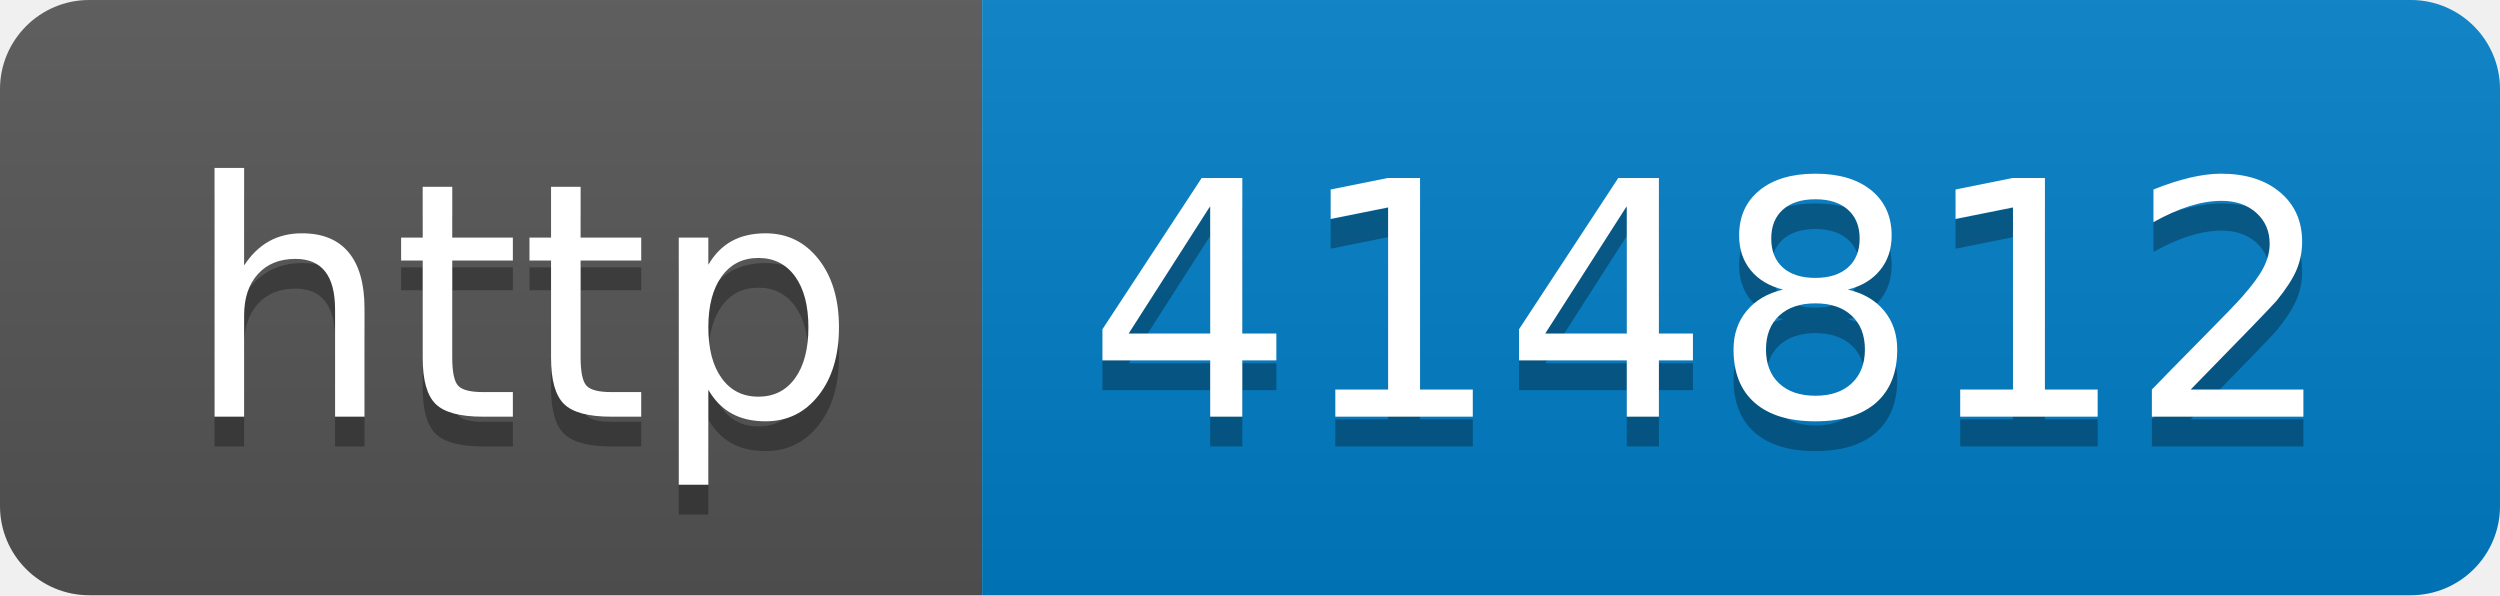
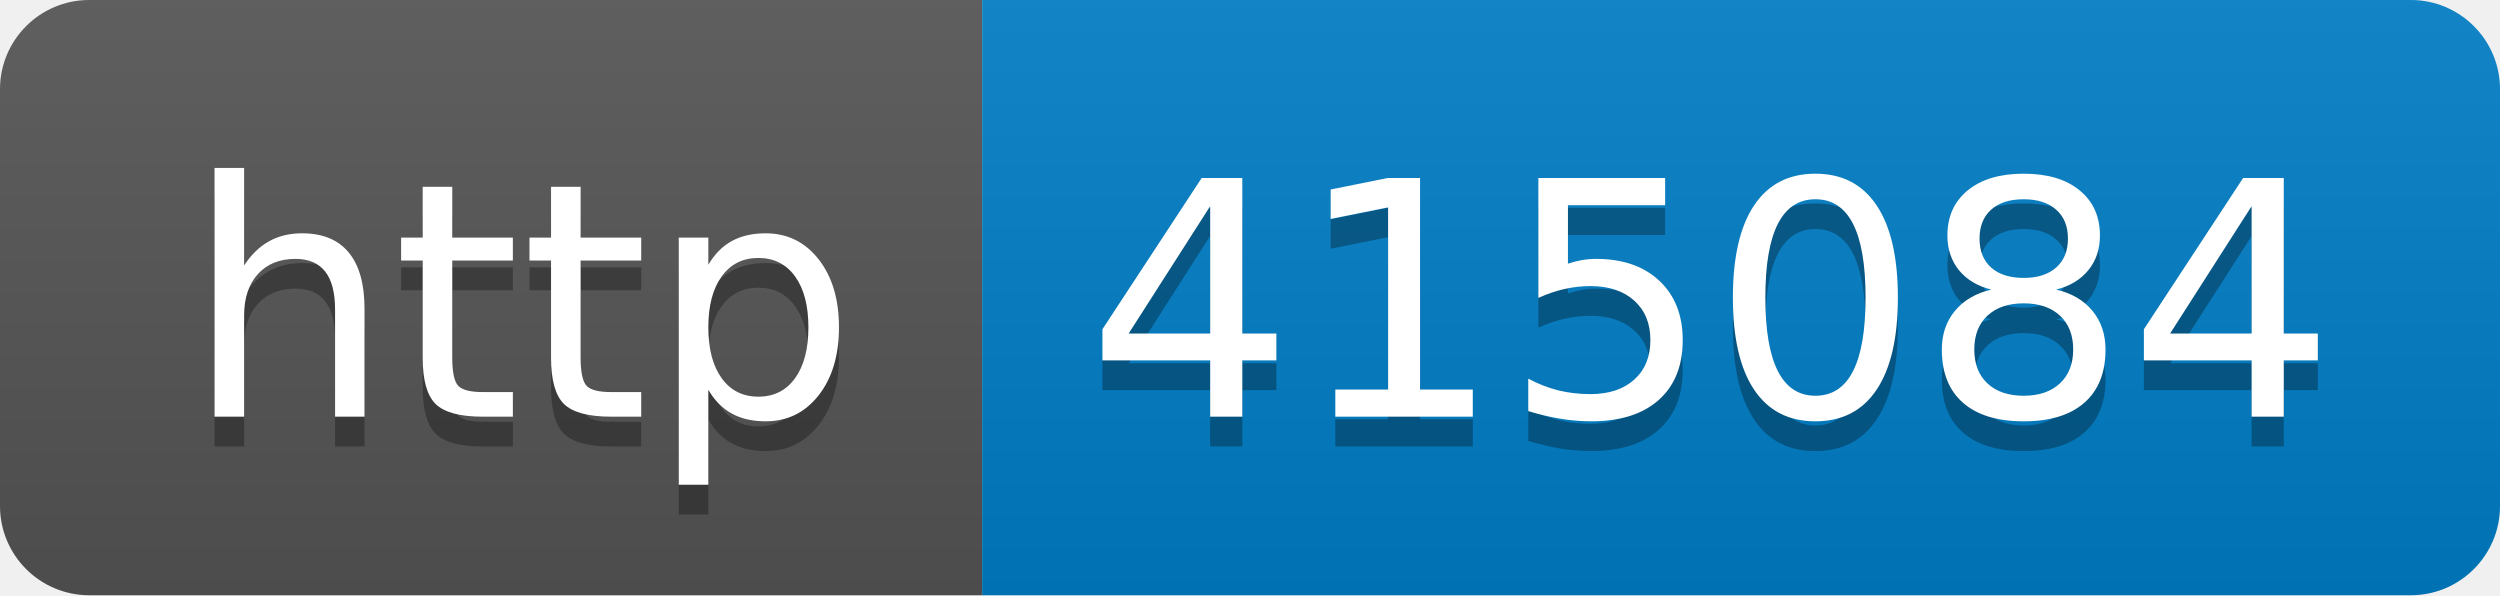
- <svg xmlns="http://www.w3.org/2000/svg" width="84" height="20" role="img" aria-label="http: 414812">
+ <svg xmlns="http://www.w3.org/2000/svg" width="84" height="20" role="img" aria-label="http: 415084">
  <linearGradient id="s" x2="0" y2="100%">
    <stop offset="0" stop-color="#bbb" stop-opacity=".1" />
    <stop offset="1" stop-opacity=".1" />
  </linearGradient>
  <clipPath id="r">
    <rect width="84" height="20" rx="3" fill="#fff" />
  </clipPath>
  <g clip-path="url(#r)">
    <rect width="33" height="20" fill="#555" />
    <rect x="33" width="51" height="20" fill="#007ec6" />
    <rect width="84" height="20" fill="url(#s)" />
  </g>
  <g fill="#fff" text-anchor="middle" font-family="Verdana,Geneva,DejaVu Sans,sans-serif" text-rendering="geometricPrecision" font-size="110">
    <text aria-hidden="true" x="175" y="150" fill="#010101" fill-opacity=".3" transform="scale(.1)" textLength="230">http</text>
    <text x="175" y="140" transform="scale(.1)" fill="#fff" textLength="230">http</text>
-     <text aria-hidden="true" x="575" y="150" fill="#010101" fill-opacity=".3" transform="scale(.1)" textLength="410">414812</text>
-     <text x="575" y="140" transform="scale(.1)" fill="#fff" textLength="410">414812</text>
+     <text aria-hidden="true" x="575" y="150" fill="#010101" fill-opacity=".3" transform="scale(.1)" textLength="410">415084</text>
+     <text x="575" y="140" transform="scale(.1)" fill="#fff" textLength="410">415084</text>
  </g>
</svg>
